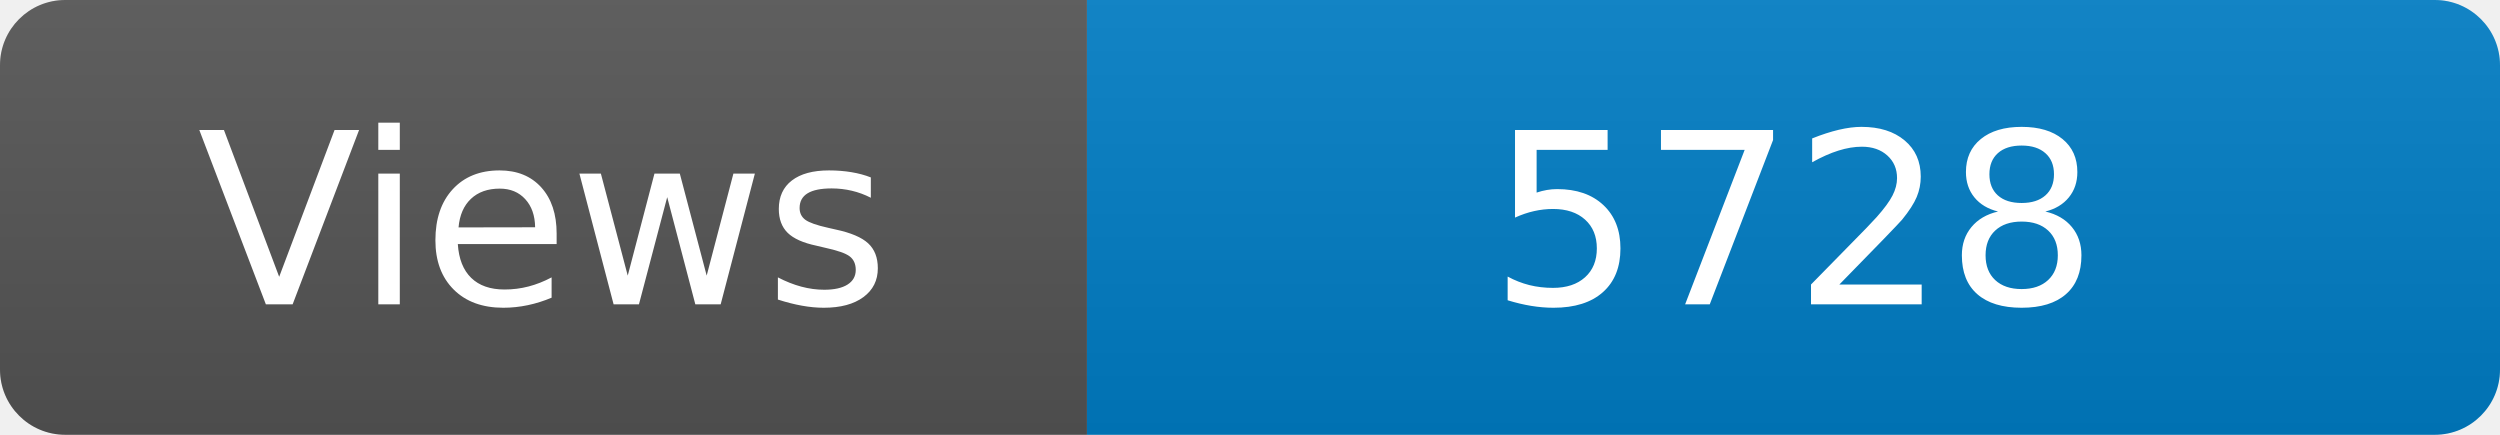
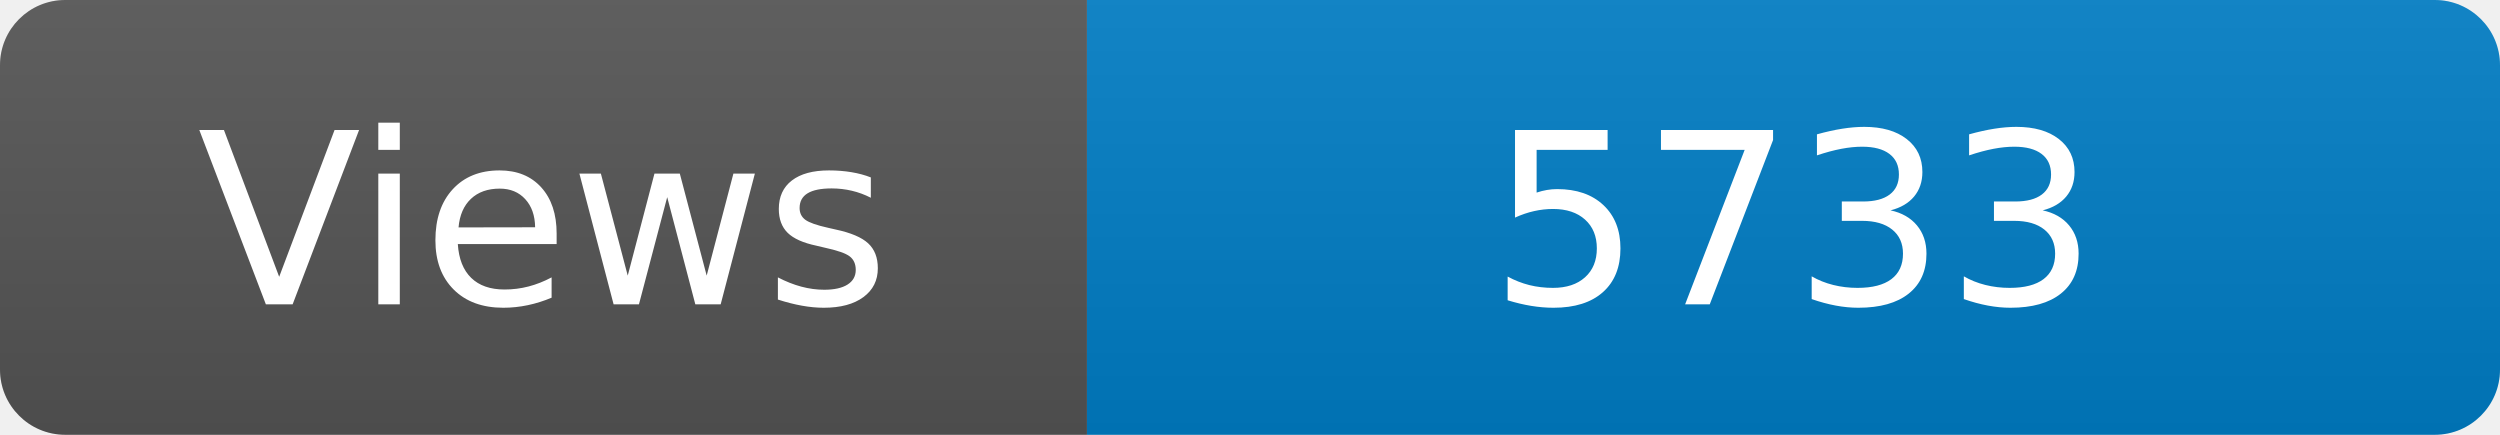
<svg xmlns="http://www.w3.org/2000/svg" width="115" height="20" role="img" aria-label="Maintained?: yes">
  <linearGradient id="s" x2="0" y2="100%">
    <stop offset="0" stop-color="#bbb" stop-opacity=".1" />
    <stop offset="1" stop-opacity=".1" />
  </linearGradient>
  <clipPath id="r">
    <rect width="115" height="20" rx="3" fill="#fff" />
  </clipPath>
  <g clip-path="url(#r)">
    <rect width="50" height="20" fill="#555" />
    <rect x="50" width="160" height="20" fill="#007ec6" />
    <rect width="115" height="20" fill="url(#s)" />
  </g>
  <g fill="#fff" text-anchor="middle" font-family="Verdana,Geneva,DejaVu Sans,sans-serif" font-size="110">
    <text x="250" y="140" transform="scale(.1)" fill="#fff">Views</text>
-     <text x="825" y="140" transform="scale(.1)" fill="#fff">5728</text>
+     <text x="825" y="140" transform="scale(.1)" fill="#fff">5733</text>
  </g>
</svg>
